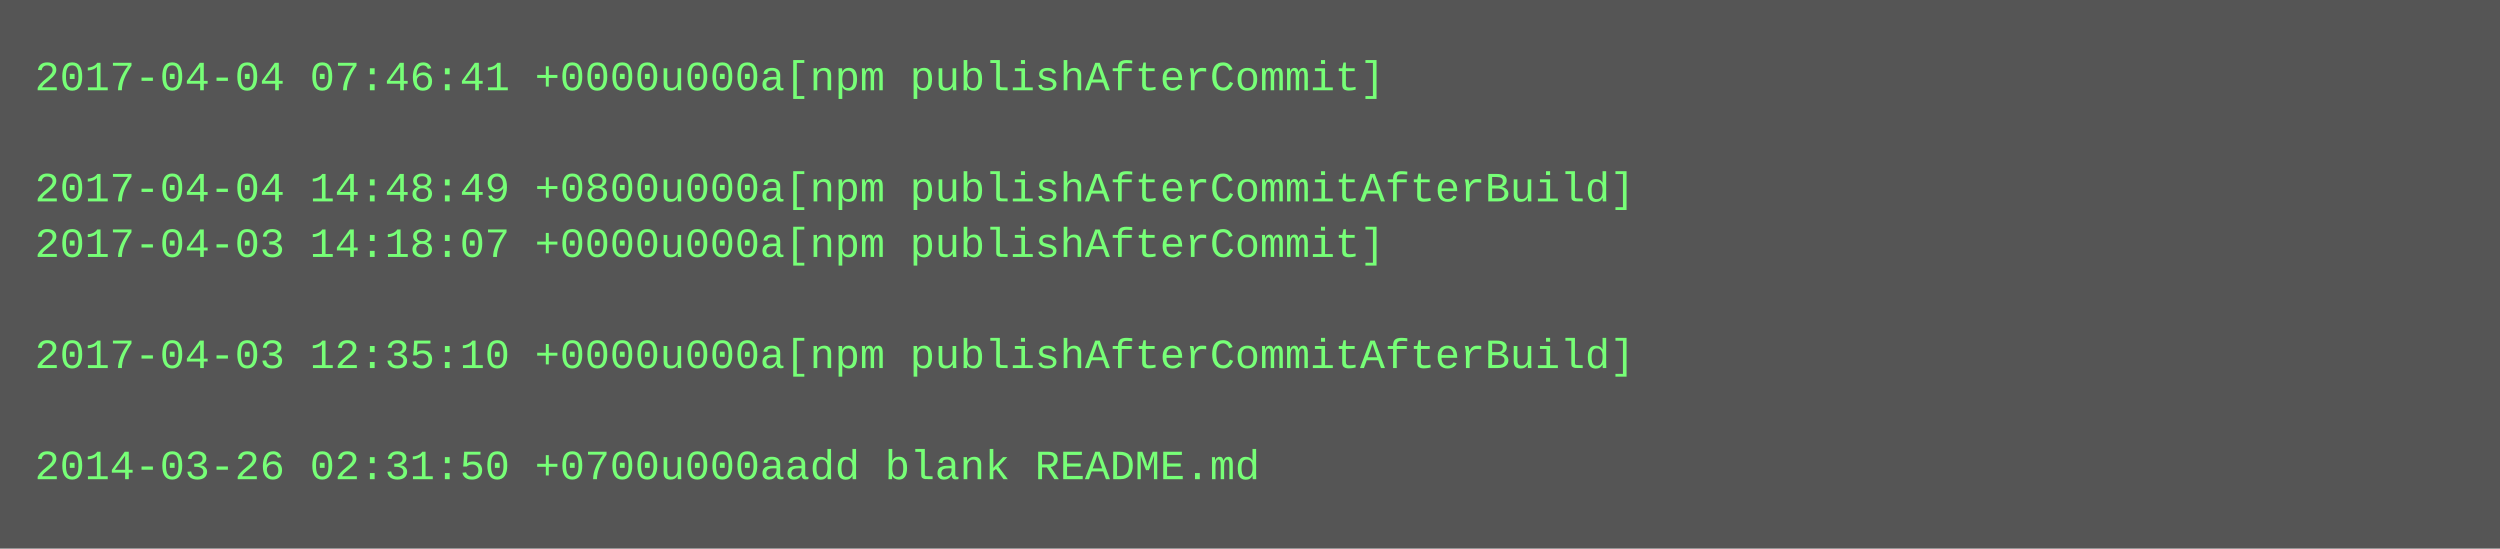
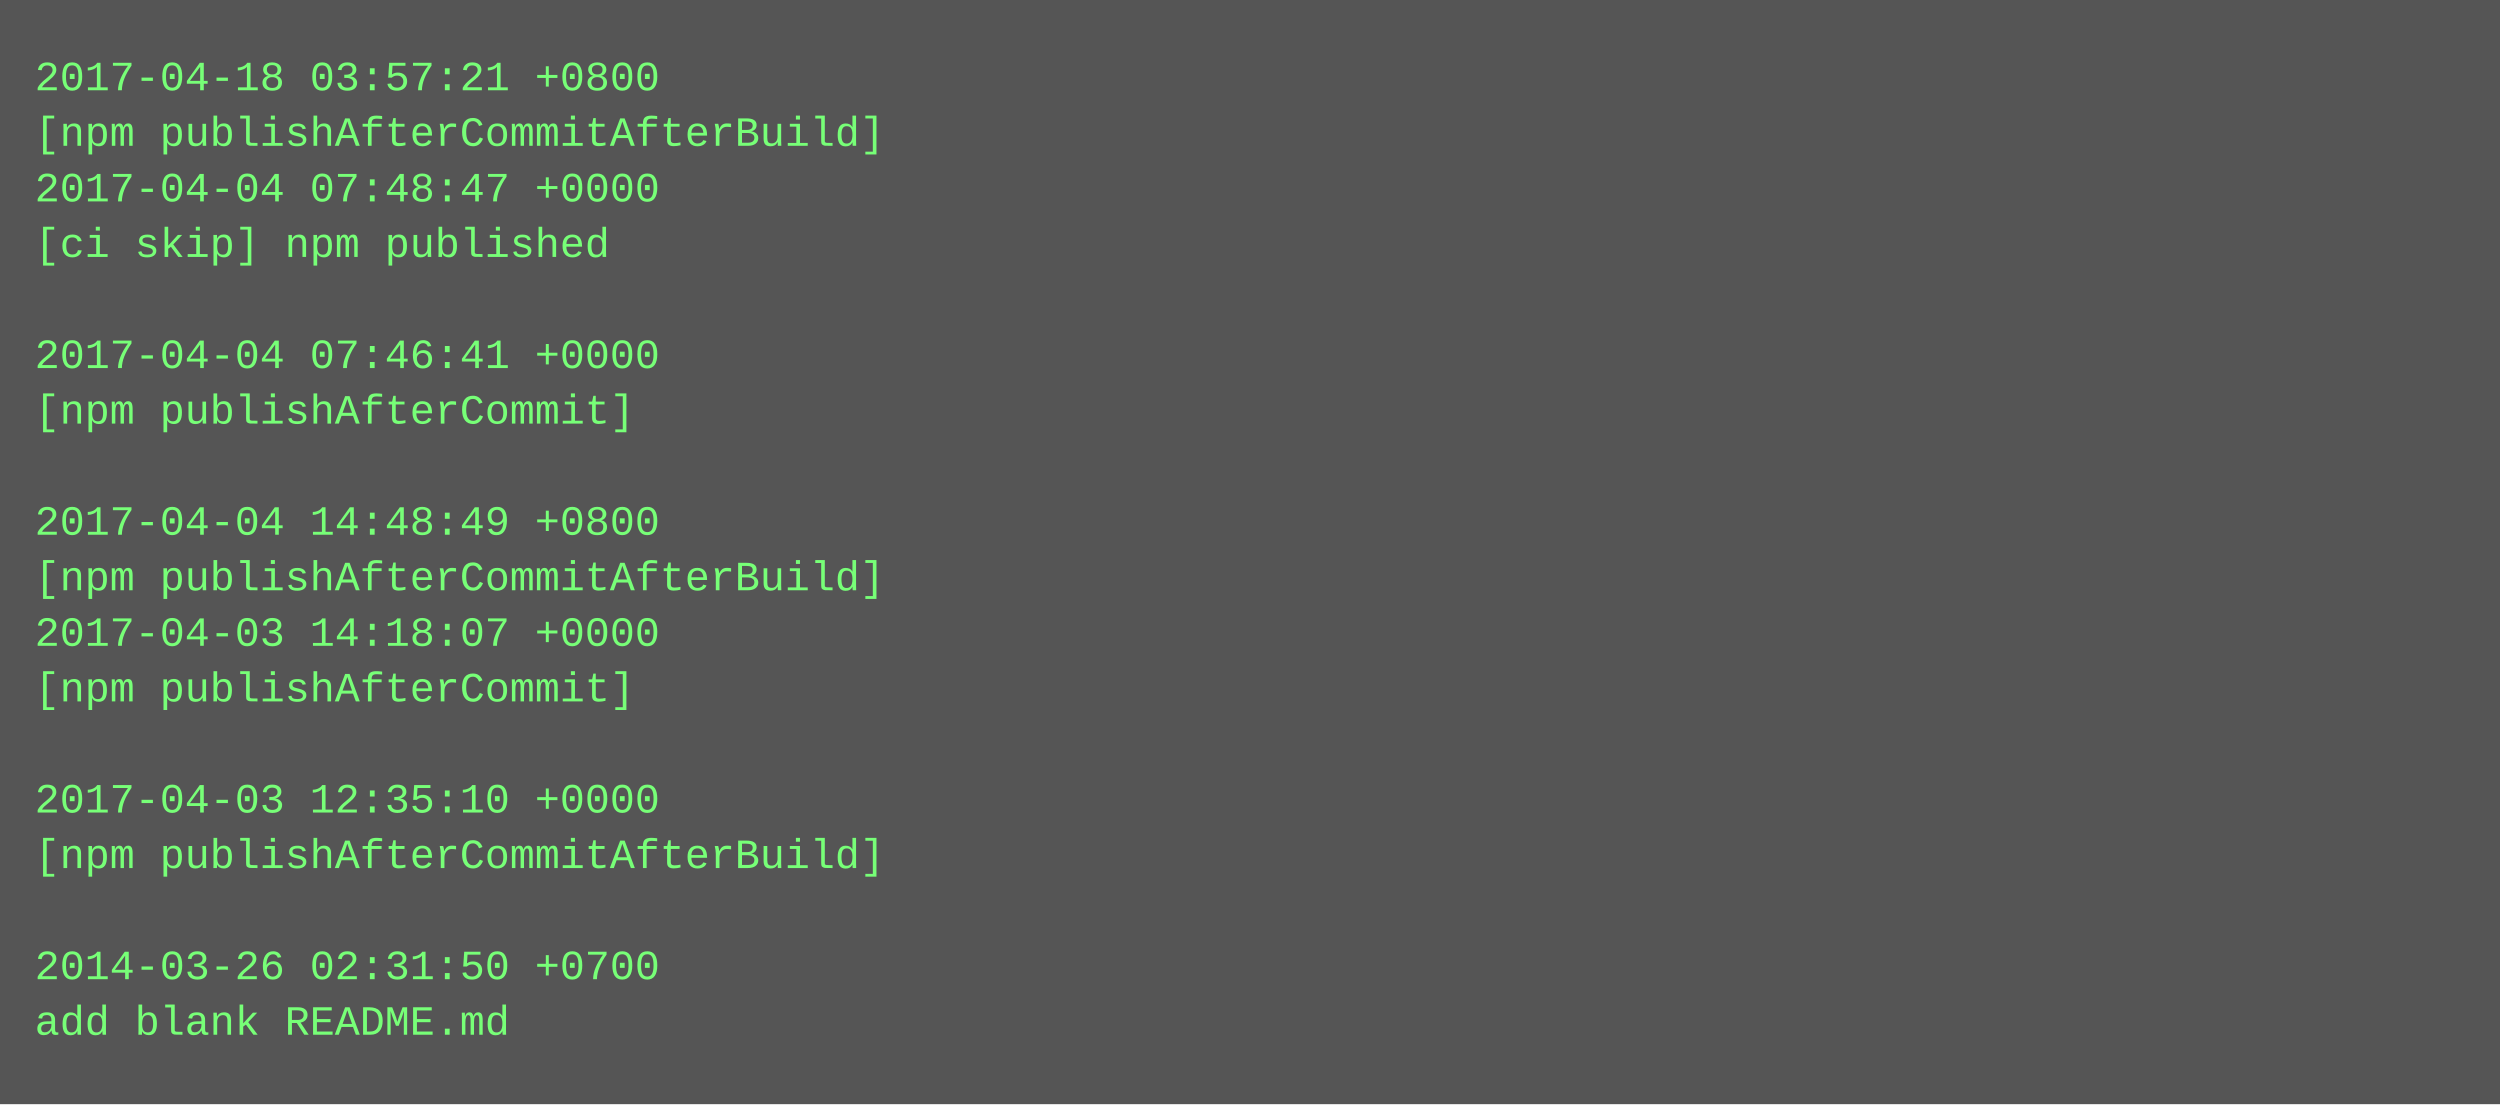
- <svg xmlns="http://www.w3.org/2000/svg" height="158" width="720">
-   <rect height="158" fill="#555" width="720" />
+ <svg xmlns="http://www.w3.org/2000/svg" height="318" width="720">
+   <rect height="318" fill="#555" width="720" />
  <text fill="#7f7" font-family="Courier New" font-size="12" xml:space="preserve">
-     <tspan x="10" y="26">2017-04-04 07:46:41 +0000u000a[npm publishAfterCommit]</tspan>
-     <tspan x="10" y="42" />
-     <tspan x="10" y="58">2017-04-04 14:48:49 +0800u000a[npm publishAfterCommitAfterBuild]</tspan>
-     <tspan x="10" y="74">2017-04-03 14:18:07 +0000u000a[npm publishAfterCommit]</tspan>
+     <tspan x="10" y="26">2017-04-18 03:57:21 +0800</tspan>
+     <tspan x="10" y="42">[npm publishAfterCommitAfterBuild]</tspan>
+     <tspan x="10" y="58">2017-04-04 07:48:47 +0000</tspan>
+     <tspan x="10" y="74">[ci skip] npm published</tspan>
    <tspan x="10" y="90" />
-     <tspan x="10" y="106">2017-04-03 12:35:10 +0000u000a[npm publishAfterCommitAfterBuild]</tspan>
-     <tspan x="10" y="122" />
-     <tspan x="10" y="138">2014-03-26 02:31:50 +0700u000aadd blank README.md</tspan>
+     <tspan x="10" y="106">2017-04-04 07:46:41 +0000</tspan>
+     <tspan x="10" y="122">[npm publishAfterCommit]</tspan>
+     <tspan x="10" y="138" />
+     <tspan x="10" y="154">2017-04-04 14:48:49 +0800</tspan>
+     <tspan x="10" y="170">[npm publishAfterCommitAfterBuild]</tspan>
+     <tspan x="10" y="186">2017-04-03 14:18:07 +0000</tspan>
+     <tspan x="10" y="202">[npm publishAfterCommit]</tspan>
+     <tspan x="10" y="218" />
+     <tspan x="10" y="234">2017-04-03 12:35:10 +0000</tspan>
+     <tspan x="10" y="250">[npm publishAfterCommitAfterBuild]</tspan>
+     <tspan x="10" y="266" />
+     <tspan x="10" y="282">2014-03-26 02:31:50 +0700</tspan>
+     <tspan x="10" y="298">add blank README.md</tspan>
  </text>
</svg>
